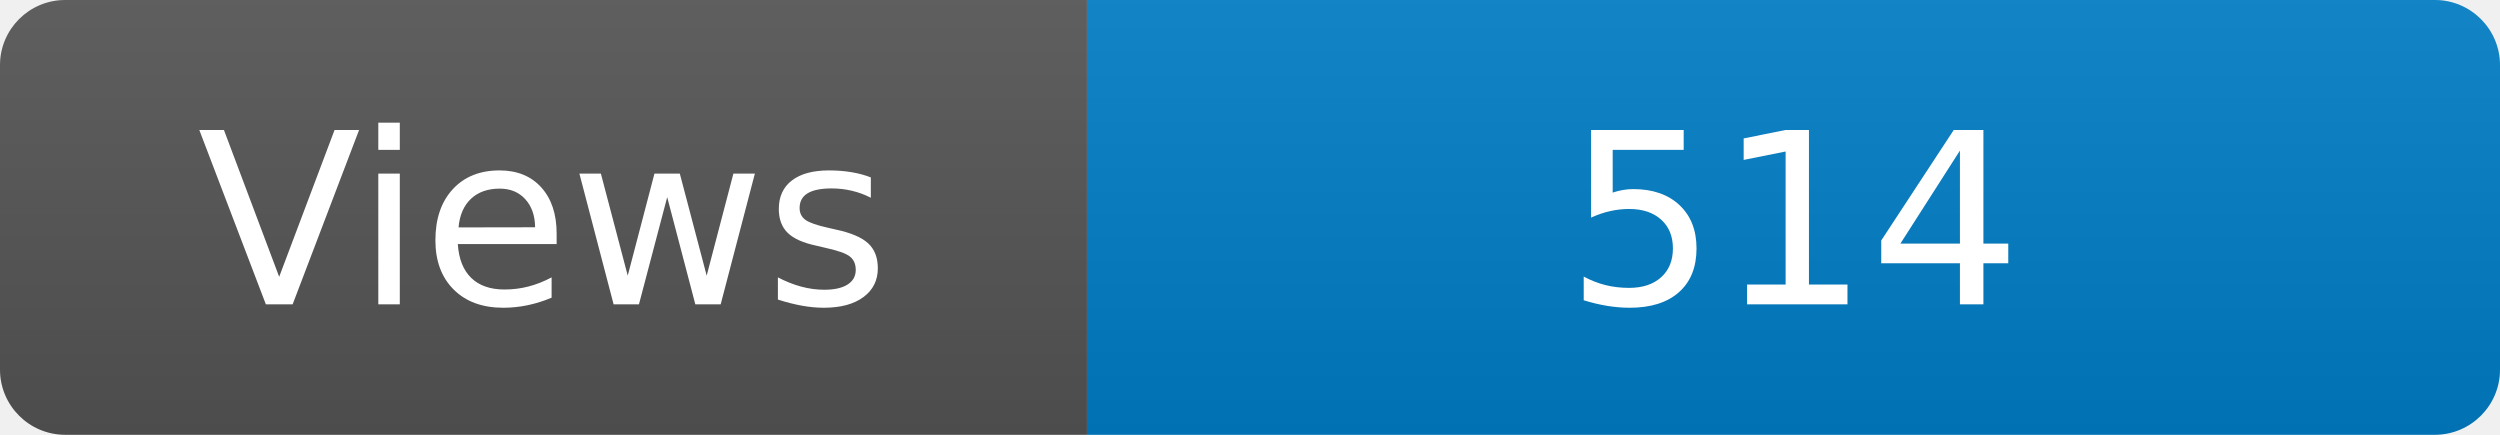
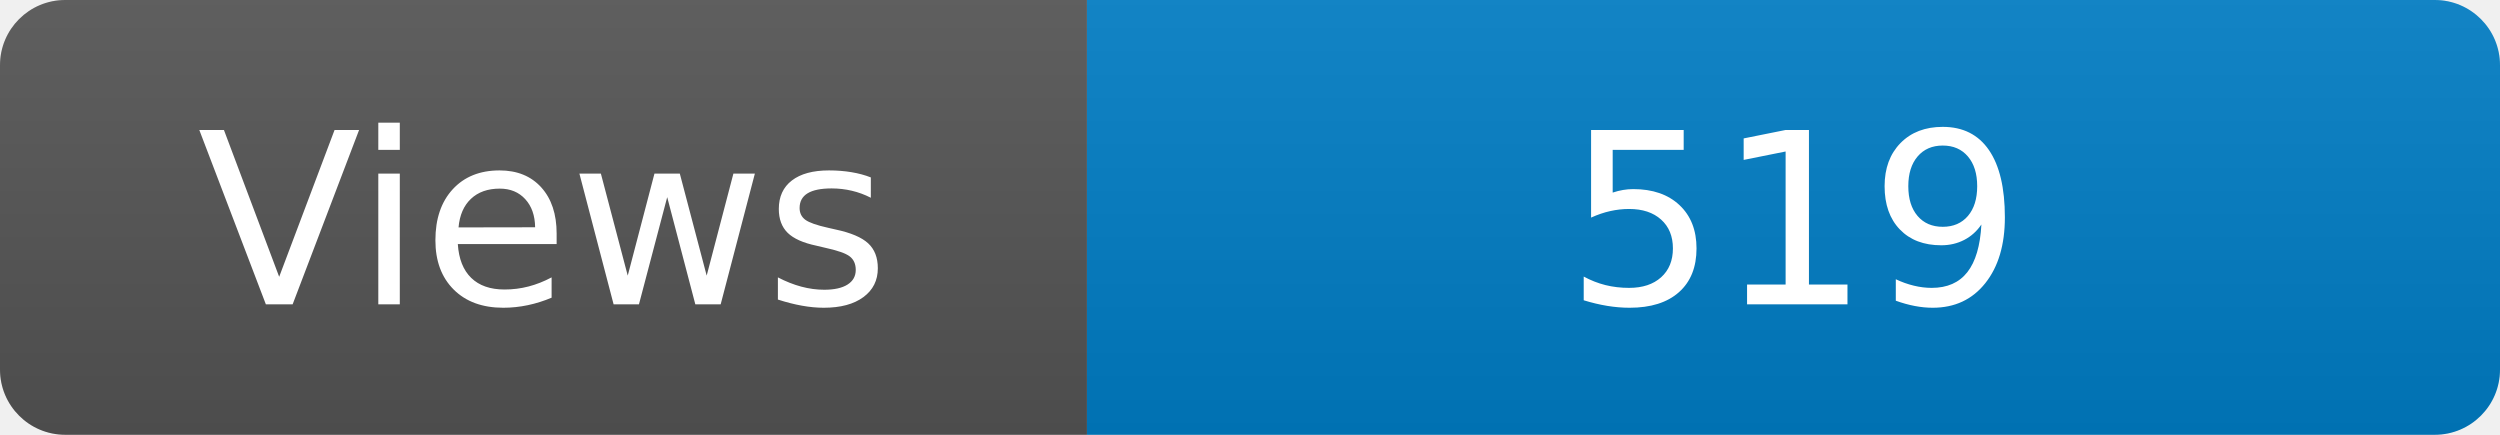
<svg xmlns="http://www.w3.org/2000/svg" width="115" height="20" role="img" aria-label="Maintained?: yes">
  <linearGradient id="s" x2="0" y2="100%">
    <stop offset="0" stop-color="#bbb" stop-opacity=".1" />
    <stop offset="1" stop-opacity=".1" />
  </linearGradient>
  <clipPath id="r">
    <rect width="115" height="20" rx="3" fill="#fff" />
  </clipPath>
  <g clip-path="url(#r)">
    <rect width="50" height="20" fill="#555" />
    <rect x="50" width="160" height="20" fill="#007ec6" />
    <rect width="115" height="20" fill="url(#s)" />
  </g>
  <g fill="#fff" text-anchor="middle" font-family="Verdana,Geneva,DejaVu Sans,sans-serif" font-size="110">
    <text x="250" y="140" transform="scale(.1)" fill="#fff">Views</text>
-     <text x="825" y="140" transform="scale(.1)" fill="#fff">514</text>
+     <text x="825" y="140" transform="scale(.1)" fill="#fff">519</text>
  </g>
</svg>
